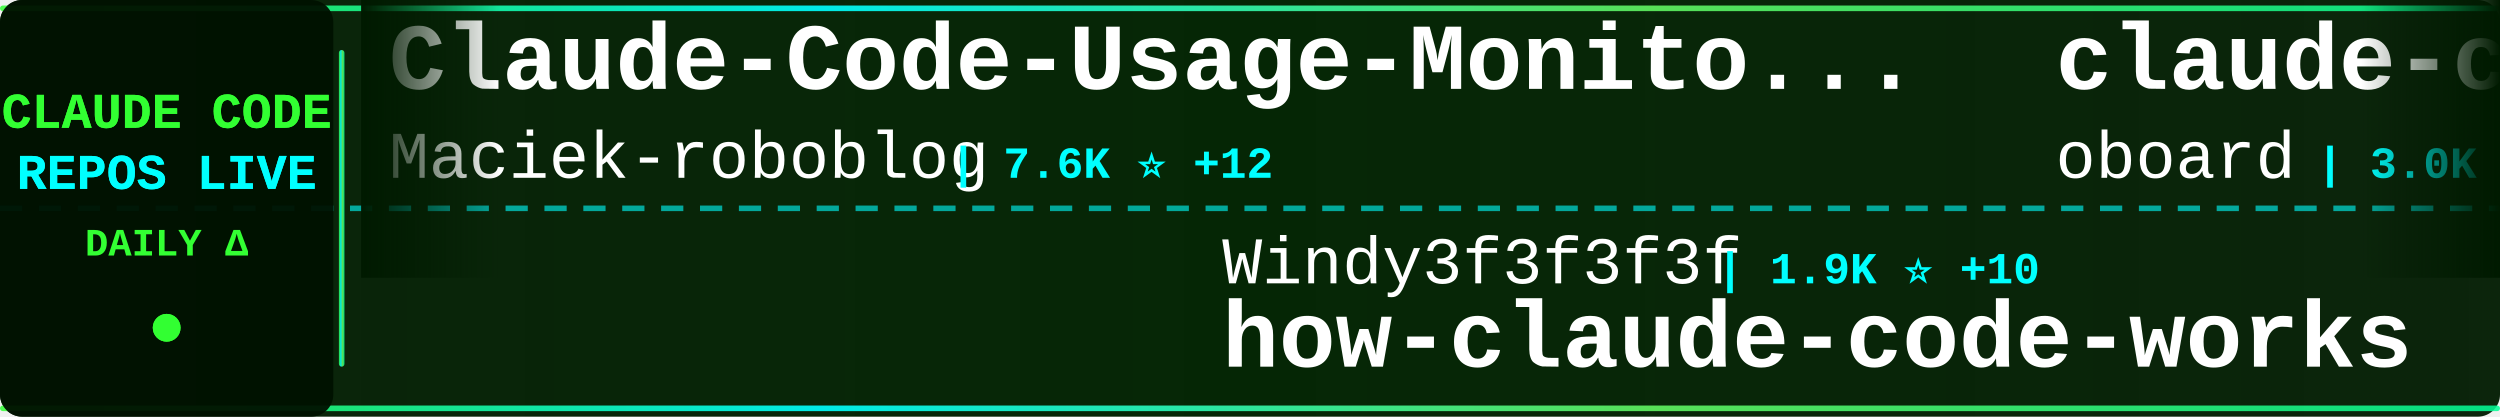
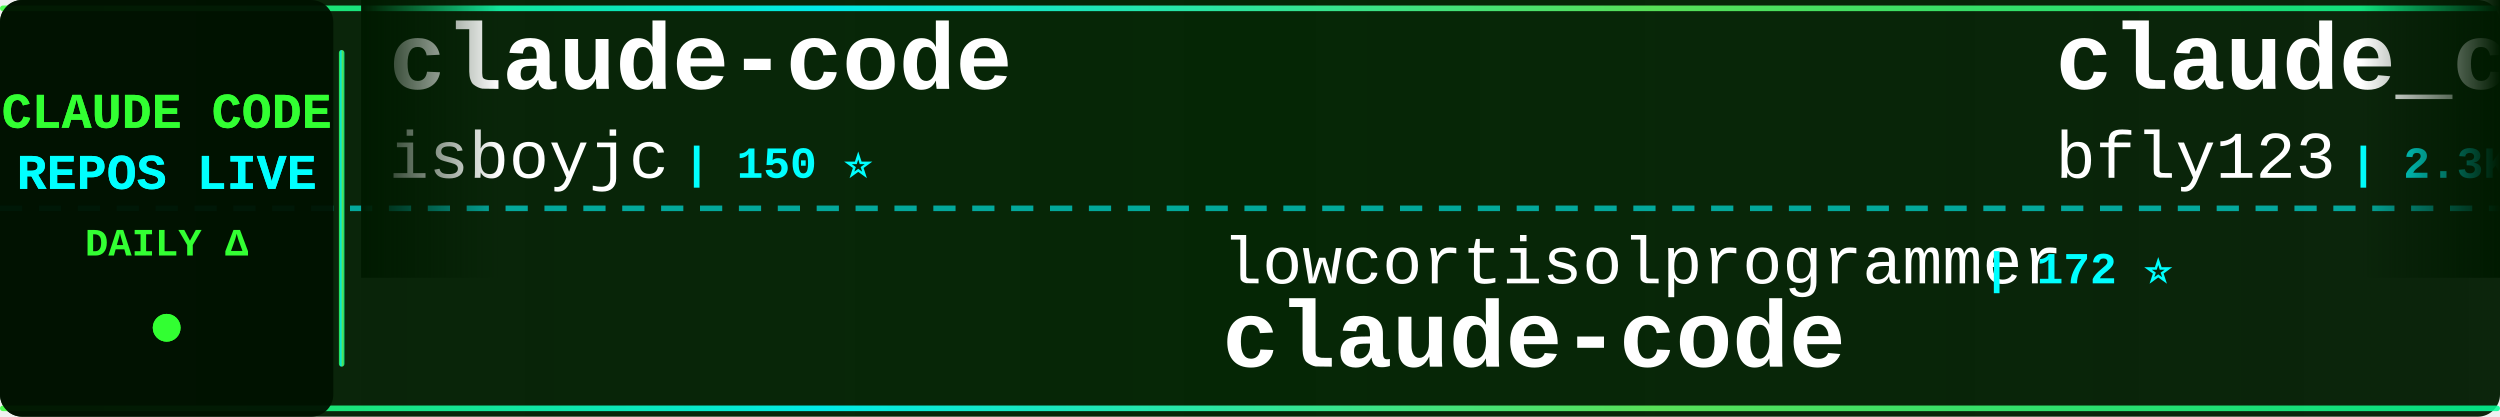
<svg xmlns="http://www.w3.org/2000/svg" width="900" height="150">
  <defs>
    <linearGradient id="tickerBg" x1="0%" y1="0%" x2="100%" y2="0%">
      <stop offset="0%" style="stop-color:#001a00;stop-opacity:0.95" />
      <stop offset="50%" style="stop-color:#002200;stop-opacity:0.98" />
      <stop offset="100%" style="stop-color:#001a00;stop-opacity:0.95" />
    </linearGradient>
    <linearGradient id="borderGrad" x1="0%" y1="0%" x2="100%" y2="0%">
      <stop offset="0%" style="stop-color:#33ff33;stop-opacity:0.85">
        <animate attributeName="stop-opacity" values="0.85;1;0.85" dur="2s" repeatCount="indefinite" />
      </stop>
      <stop offset="33%" style="stop-color:#00ffff;stop-opacity:0.9">
        <animate attributeName="stop-opacity" values="0.9;1;0.9" dur="2.2s" repeatCount="indefinite" />
      </stop>
      <stop offset="66%" style="stop-color:#66ff66;stop-opacity:0.85">
        <animate attributeName="stop-opacity" values="0.85;1;0.85" dur="1.8s" repeatCount="indefinite" />
      </stop>
      <stop offset="100%" style="stop-color:#00ff99;stop-opacity:0.85">
        <animate attributeName="stop-opacity" values="0.85;1;0.85" dur="2s" repeatCount="indefinite" />
      </stop>
    </linearGradient>
    <filter id="textGlow">
      <feGaussianBlur stdDeviation="0.1" result="coloredBlur" />
      <feMerge>
        <feMergeNode in="coloredBlur" />
        <feMergeNode in="SourceGraphic" />
      </feMerge>
    </filter>
    <filter id="metricGlow">
      <feGaussianBlur stdDeviation="0.2" result="coloredBlur" />
      <feMerge>
        <feMergeNode in="coloredBlur" />
        <feMergeNode in="SourceGraphic" />
      </feMerge>
    </filter>
    <linearGradient id="leftFade" x1="0%" y1="0%" x2="100%" y2="0%">
      <stop offset="0%" style="stop-color:#001a00;stop-opacity:1" />
      <stop offset="100%" style="stop-color:#001a00;stop-opacity:0" />
    </linearGradient>
    <linearGradient id="rightFade" x1="0%" y1="0%" x2="100%" y2="0%">
      <stop offset="0%" style="stop-color:#001a00;stop-opacity:0" />
      <stop offset="100%" style="stop-color:#001a00;stop-opacity:1" />
    </linearGradient>
  </defs>
  <rect width="900" height="150" fill="url(#tickerBg)" rx="8" />
  <rect x="0" y="2" width="900" height="2" fill="url(#borderGrad)" rx="1" />
  <rect x="0" y="146" width="900" height="2" fill="url(#borderGrad)" rx="1" />
  <line x1="0" y1="75" x2="900" y2="75" stroke="#00ffff" stroke-width="2" stroke-dasharray="8 6" opacity="0.6" />
  <rect x="0" y="0" width="120" height="150" fill="#001100" opacity="0.95" rx="8" />
  <text x="60" y="46" font-family="'Courier New', monospace" font-size="18" font-weight="bold" fill="#33ff33" text-anchor="middle" filter="url(#textGlow)">
    CLAUDE CODE
  </text>
  <text x="60" y="68" font-family="'Courier New', monospace" font-size="18" font-weight="bold" fill="#00ffff" text-anchor="middle" filter="url(#textGlow)">
    REPOS LIVE
  </text>
  <text x="60" y="92" font-family="'Courier New', monospace" font-size="14" font-weight="bold" fill="#33ff33" text-anchor="middle">
    DAILY Δ
  </text>
  <circle cx="60" cy="118" r="5" fill="#33ff33" filter="url(#metricGlow)">
    <animate attributeName="r" values="4;6;4" dur="1.5s" repeatCount="indefinite" />
    <animate attributeName="opacity" values="0.6;1;0.6" dur="1.5s" repeatCount="indefinite" />
  </circle>
  <rect x="122" y="18" width="2" height="114" fill="url(#borderGrad)" rx="1" />
  <clipPath id="tickerClip">
    <rect x="130" y="0" width="770" height="150" />
  </clipPath>
  <g clip-path="url(#tickerClip)">
    <g id="tickerItems">
      <animateTransform attributeName="transform" attributeType="XML" type="translate" from="0 0" to="-3000 0" dur="54s" repeatCount="indefinite" />
      <g transform="translate(0, 0)">
+         <text x="140" y="32" font-family="'Courier New', monospace" font-size="34" font-weight="bold" fill="#ffffff">claude-code</text>
+         <text x="140" y="64" font-family="'Courier New', monospace" font-size="24" font-weight="normal" fill="#ffffff" opacity="1.0">isboyjc</text>
+         <text x="246" y="64" font-family="'Courier New', monospace" font-size="16" font-weight="bold" fill="#00ffff"> | 150 ⭐</text>
+       </g>
+       <g transform="translate(300, 0)">
+         <text x="140" y="102" font-family="'Courier New', monospace" font-size="24" font-weight="normal" fill="#ffffff" opacity="1.0">lowcortisolprogrammer</text>
+         <text x="414" y="102" font-family="'Courier New', monospace" font-size="16" font-weight="bold" fill="#00ffff"> | 172 ⭐</text>
+         <text x="140" y="132" font-family="'Courier New', monospace" font-size="34" font-weight="bold" fill="#ffffff">claude-code</text>
+       </g>
+       <g transform="translate(600, 0)">
+         <text x="140" y="32" font-family="'Courier New', monospace" font-size="34" font-weight="bold" fill="#ffffff">claude_code_bridge</text>
+         <text x="140" y="64" font-family="'Courier New', monospace" font-size="24" font-weight="normal" fill="#ffffff" opacity="1.0">bfly123</text>
+         <text x="246" y="64" font-family="'Courier New', monospace" font-size="16" font-weight="bold" fill="#00ffff"> | 2.3K ⭐ +12</text>
+       </g>
+       <g transform="translate(900, 0)">
+         <text x="140" y="102" font-family="'Courier New', monospace" font-size="24" font-weight="normal" fill="#ffffff" opacity="1.0">davila7</text>
+         <text x="246" y="102" font-family="'Courier New', monospace" font-size="16" font-weight="bold" fill="#00ffff"> | 24.7K ⭐ +35</text>
+         <text x="140" y="132" font-family="'Courier New', monospace" font-size="34" font-weight="bold" fill="#ffffff">claude-code-templates</text>
+       </g>
+       <g transform="translate(1200, 0)">
        <text x="140" y="32" font-family="'Courier New', monospace" font-size="34" font-weight="bold" fill="#ffffff">Claude-Code-Usage-Monito...</text>
        <text x="140" y="64" font-family="'Courier New', monospace" font-size="24" font-weight="normal" fill="#ffffff" opacity="1.0">Maciek-roboblog</text>
-         <text x="342" y="64" font-family="'Courier New', monospace" font-size="16" font-weight="bold" fill="#00ffff"> | 7.6K ⭐ +12</text>
+         <text x="342" y="64" font-family="'Courier New', monospace" font-size="16" font-weight="bold" fill="#00ffff"> | 7.6K ⭐ +13</text>
      </g>
-       <g transform="translate(300, 0)">
-         <text x="140" y="102" font-family="'Courier New', monospace" font-size="24" font-weight="normal" fill="#ffffff" opacity="1.0">Windy3f3f3f3f</text>
-         <text x="318" y="102" font-family="'Courier New', monospace" font-size="16" font-weight="bold" fill="#00ffff"> | 1.9K ⭐ +10</text>
-         <text x="140" y="132" font-family="'Courier New', monospace" font-size="34" font-weight="bold" fill="#ffffff">how-claude-code-works</text>
+       <g transform="translate(1500, 0)">
+         <text x="140" y="102" font-family="'Courier New', monospace" font-size="24" font-weight="normal" fill="#ffffff" opacity="1.0">centminmod</text>
+         <text x="282" y="102" font-family="'Courier New', monospace" font-size="16" font-weight="bold" fill="#00ffff"> | 2.2K ⭐ +5</text>
+         <text x="140" y="132" font-family="'Courier New', monospace" font-size="34" font-weight="bold" fill="#ffffff">my-claude-code-setup</text>
      </g>
-       <g transform="translate(600, 0)">
-         <text x="140" y="32" font-family="'Courier New', monospace" font-size="34" font-weight="bold" fill="#ffffff">claude-code-rev</text>
-         <text x="140" y="64" font-family="'Courier New', monospace" font-size="24" font-weight="normal" fill="#ffffff" opacity="1.0">oboard</text>
-         <text x="234" y="64" font-family="'Courier New', monospace" font-size="16" font-weight="bold" fill="#00ffff"> | 3.0K ⭐ +16</text>
+       <g transform="translate(1800, 0)">
+         <text x="140" y="32" font-family="'Courier New', monospace" font-size="34" font-weight="bold" fill="#ffffff">claude-code-source</text>
+         <text x="140" y="64" font-family="'Courier New', monospace" font-size="24" font-weight="normal" fill="#ffffff" opacity="1.0">AprilNEA</text>
+         <text x="258" y="64" font-family="'Courier New', monospace" font-size="16" font-weight="bold" fill="#00ffff"> | 372 ⭐</text>
      </g>
-       <g transform="translate(900, 0)">
-         <text x="140" y="102" font-family="'Courier New', monospace" font-size="24" font-weight="normal" fill="#ffffff" opacity="1.0">isboyjc</text>
-         <text x="246" y="102" font-family="'Courier New', monospace" font-size="16" font-weight="bold" fill="#00ffff"> | 150 ⭐</text>
+       <g transform="translate(2100, 0)">
+         <text x="140" y="102" font-family="'Courier New', monospace" font-size="24" font-weight="normal" fill="#ffffff" opacity="1.0">wshobson</text>
+         <text x="258" y="102" font-family="'Courier New', monospace" font-size="16" font-weight="bold" fill="#00ffff"> | 33.9K ⭐ +59</text>
+         <text x="140" y="132" font-family="'Courier New', monospace" font-size="34" font-weight="bold" fill="#ffffff">agents</text>
+       </g>
+       <g transform="translate(2400, 0)">
+         <text x="140" y="32" font-family="'Courier New', monospace" font-size="34" font-weight="bold" fill="#ffffff">claude-code-my-workflow</text>
+         <text x="140" y="64" font-family="'Courier New', monospace" font-size="24" font-weight="normal" fill="#ffffff" opacity="1.0">pedrohcgs</text>
+         <text x="270" y="64" font-family="'Courier New', monospace" font-size="16" font-weight="bold" fill="#00ffff"> | 943 ⭐ +6</text>
+       </g>
+       <g transform="translate(2700, 0)">
+         <text x="140" y="102" font-family="'Courier New', monospace" font-size="24" font-weight="normal" fill="#ffffff" opacity="1.0">Yuyz0112</text>
+         <text x="258" y="102" font-family="'Courier New', monospace" font-size="16" font-weight="bold" fill="#00ffff"> | 2.4K ⭐ +2</text>
+         <text x="140" y="132" font-family="'Courier New', monospace" font-size="34" font-weight="bold" fill="#ffffff">claude-code-reverse</text>
+       </g>
+       <g transform="translate(3000, 0)">
+         <text x="140" y="32" font-family="'Courier New', monospace" font-size="34" font-weight="bold" fill="#ffffff">claude-code</text>
+         <text x="140" y="64" font-family="'Courier New', monospace" font-size="24" font-weight="normal" fill="#ffffff" opacity="1.0">isboyjc</text>
+         <text x="246" y="64" font-family="'Courier New', monospace" font-size="16" font-weight="bold" fill="#00ffff"> | 150 ⭐</text>
+       </g>
+       <g transform="translate(3300, 0)">
+         <text x="140" y="102" font-family="'Courier New', monospace" font-size="24" font-weight="normal" fill="#ffffff" opacity="1.0">lowcortisolprogrammer</text>
+         <text x="414" y="102" font-family="'Courier New', monospace" font-size="16" font-weight="bold" fill="#00ffff"> | 172 ⭐</text>
        <text x="140" y="132" font-family="'Courier New', monospace" font-size="34" font-weight="bold" fill="#ffffff">claude-code</text>
      </g>
-       <g transform="translate(1200, 0)">
-         <text x="140" y="32" font-family="'Courier New', monospace" font-size="34" font-weight="bold" fill="#ffffff">claude-code-hooks-master...</text>
-         <text x="140" y="64" font-family="'Courier New', monospace" font-size="24" font-weight="normal" fill="#ffffff" opacity="1.0">disler</text>
-         <text x="234" y="64" font-family="'Courier New', monospace" font-size="16" font-weight="bold" fill="#00ffff"> | 3.5K ⭐ +6</text>
-       </g>
-       <g transform="translate(1500, 0)">
-         <text x="140" y="102" font-family="'Courier New', monospace" font-size="24" font-weight="normal" fill="#ffffff" opacity="1.0">Yuyz0112</text>
-         <text x="258" y="102" font-family="'Courier New', monospace" font-size="16" font-weight="bold" fill="#00ffff"> | 2.4K ⭐ +1</text>
-         <text x="140" y="132" font-family="'Courier New', monospace" font-size="34" font-weight="bold" fill="#ffffff">claude-code-reverse</text>
-       </g>
-       <g transform="translate(1800, 0)">
-         <text x="140" y="32" font-family="'Courier New', monospace" font-size="34" font-weight="bold" fill="#ffffff">andrej-karpathy-skills</text>
-         <text x="140" y="64" font-family="'Courier New', monospace" font-size="24" font-weight="normal" fill="#ffffff" opacity="1.0">multica-ai</text>
-         <text x="282" y="64" font-family="'Courier New', monospace" font-size="16" font-weight="bold" fill="#00ffff"> | 59.0K ⭐ +3.4K</text>
-       </g>
-       <g transform="translate(2100, 0)">
-         <text x="140" y="102" font-family="'Courier New', monospace" font-size="24" font-weight="normal" fill="#ffffff" opacity="1.0">kodu-ai</text>
-         <text x="246" y="102" font-family="'Courier New', monospace" font-size="16" font-weight="bold" fill="#00ffff"> | 5.3K ⭐</text>
-         <text x="140" y="132" font-family="'Courier New', monospace" font-size="34" font-weight="bold" fill="#ffffff">claude-coder</text>
-       </g>
-       <g transform="translate(2400, 0)">
-         <text x="140" y="32" font-family="'Courier New', monospace" font-size="34" font-weight="bold" fill="#ffffff">claude-code</text>
-         <text x="140" y="64" font-family="'Courier New', monospace" font-size="24" font-weight="normal" fill="#ffffff" opacity="1.0">tanbiralam</text>
-         <text x="282" y="64" font-family="'Courier New', monospace" font-size="16" font-weight="bold" fill="#00ffff"> | 1.5K ⭐ +6</text>
-       </g>
-       <g transform="translate(2700, 0)">
-         <text x="140" y="102" font-family="'Courier New', monospace" font-size="24" font-weight="normal" fill="#ffffff" opacity="1.0">guanshan</text>
-         <text x="258" y="102" font-family="'Courier New', monospace" font-size="16" font-weight="bold" fill="#00ffff"> | 55 ⭐</text>
-         <text x="140" y="132" font-family="'Courier New', monospace" font-size="34" font-weight="bold" fill="#ffffff">ClaudeCode</text>
-       </g>
-       <g transform="translate(3000, 0)">
-         <text x="140" y="32" font-family="'Courier New', monospace" font-size="34" font-weight="bold" fill="#ffffff">Claude-Code-Usage-Monito...</text>
-         <text x="140" y="64" font-family="'Courier New', monospace" font-size="24" font-weight="normal" fill="#ffffff" opacity="1.0">Maciek-roboblog</text>
-         <text x="342" y="64" font-family="'Courier New', monospace" font-size="16" font-weight="bold" fill="#00ffff"> | 7.6K ⭐ +12</text>
-       </g>
-       <g transform="translate(3300, 0)">
-         <text x="140" y="102" font-family="'Courier New', monospace" font-size="24" font-weight="normal" fill="#ffffff" opacity="1.0">Windy3f3f3f3f</text>
-         <text x="318" y="102" font-family="'Courier New', monospace" font-size="16" font-weight="bold" fill="#00ffff"> | 1.9K ⭐ +10</text>
-         <text x="140" y="132" font-family="'Courier New', monospace" font-size="34" font-weight="bold" fill="#ffffff">how-claude-code-works</text>
-       </g>
      <g transform="translate(3600, 0)">
-         <text x="140" y="32" font-family="'Courier New', monospace" font-size="34" font-weight="bold" fill="#ffffff">claude-code-rev</text>
-         <text x="140" y="64" font-family="'Courier New', monospace" font-size="24" font-weight="normal" fill="#ffffff" opacity="1.0">oboard</text>
-         <text x="234" y="64" font-family="'Courier New', monospace" font-size="16" font-weight="bold" fill="#00ffff"> | 3.0K ⭐ +16</text>
+         <text x="140" y="32" font-family="'Courier New', monospace" font-size="34" font-weight="bold" fill="#ffffff">claude_code_bridge</text>
+         <text x="140" y="64" font-family="'Courier New', monospace" font-size="24" font-weight="normal" fill="#ffffff" opacity="1.0">bfly123</text>
+         <text x="246" y="64" font-family="'Courier New', monospace" font-size="16" font-weight="bold" fill="#00ffff"> | 2.3K ⭐ +12</text>
      </g>
      <g transform="translate(3900, 0)">
-         <text x="140" y="102" font-family="'Courier New', monospace" font-size="24" font-weight="normal" fill="#ffffff" opacity="1.0">isboyjc</text>
-         <text x="246" y="102" font-family="'Courier New', monospace" font-size="16" font-weight="bold" fill="#00ffff"> | 150 ⭐</text>
-         <text x="140" y="132" font-family="'Courier New', monospace" font-size="34" font-weight="bold" fill="#ffffff">claude-code</text>
+         <text x="140" y="102" font-family="'Courier New', monospace" font-size="24" font-weight="normal" fill="#ffffff" opacity="1.0">davila7</text>
+         <text x="246" y="102" font-family="'Courier New', monospace" font-size="16" font-weight="bold" fill="#00ffff"> | 24.7K ⭐ +35</text>
+         <text x="140" y="132" font-family="'Courier New', monospace" font-size="34" font-weight="bold" fill="#ffffff">claude-code-templates</text>
      </g>
    </g>
  </g>
  <rect x="130" y="0" width="50" height="100" fill="url(#leftFade)" />
  <rect x="850" y="0" width="50" height="100" fill="url(#rightFade)" />
</svg>
